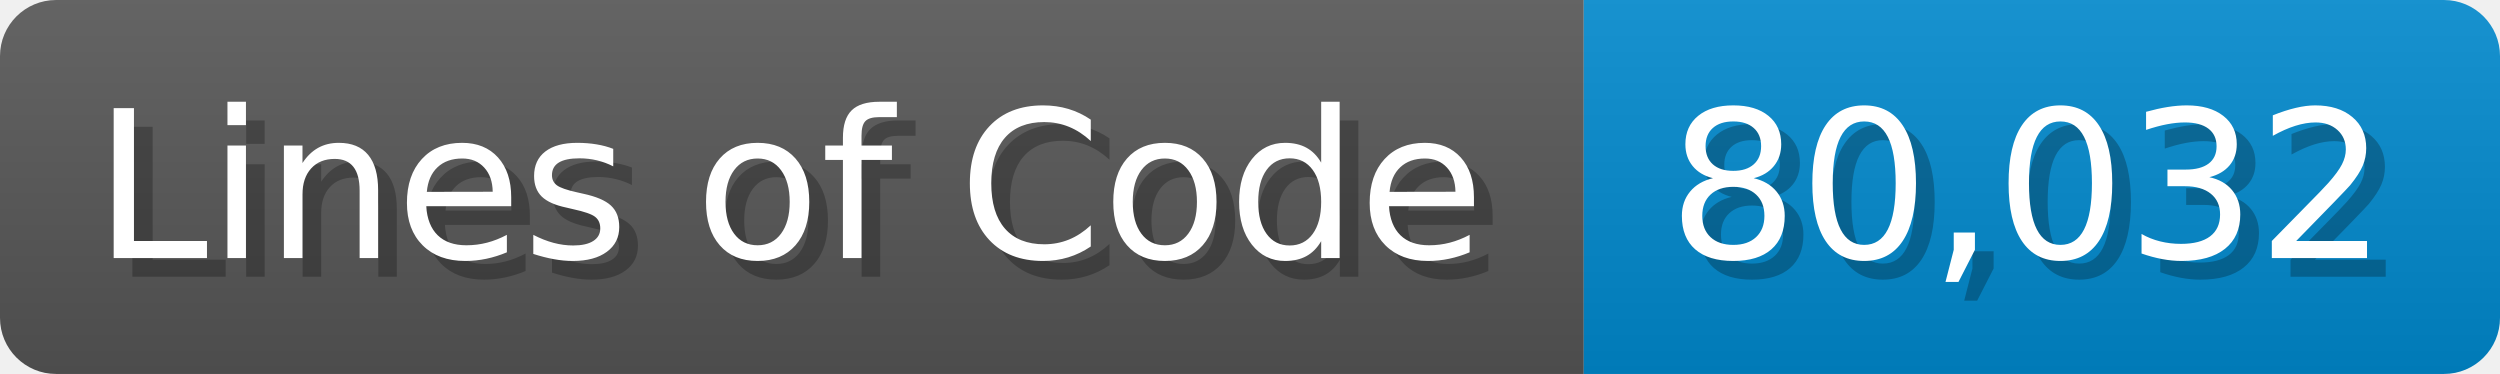
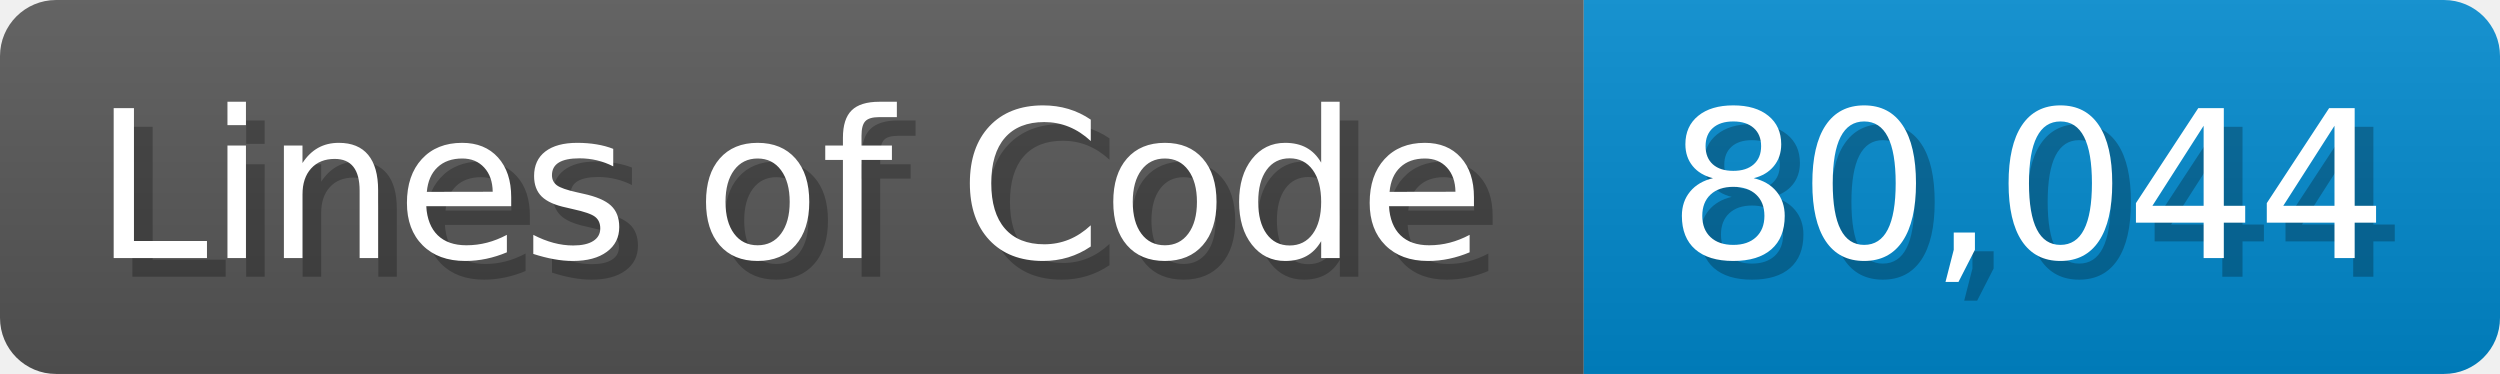
<svg xmlns="http://www.w3.org/2000/svg" width="133.7" height="20" viewBox="0 0 1337 200">
  <linearGradient id="a" x2="0" y2="100%">
    <stop offset="0" stop-opacity=".1" stop-color="#EEE" />
    <stop offset="1" stop-opacity=".1" />
  </linearGradient>
  <mask id="m">
    <rect width="1337" height="200" rx="30" fill="#FFF" />
  </mask>
  <g mask="url(#m)">
    <rect width="847" height="200" fill="#555" />
    <rect width="490" height="200" fill="#08C" x="847" />
    <rect width="1337" height="200" fill="url(#a)" />
  </g>
  <g fill="#fff" text-anchor="start" font-family="Verdana,DejaVu Sans,sans-serif" font-size="110">
    <text x="60" y="148" textLength="747" fill="#000" opacity="0.25">Lines of Code</text>
    <text x="50" y="138" textLength="747">Lines of Code</text>
-     <text x="902" y="148" textLength="390" fill="#000" opacity="0.25">80,032</text>
-     <text x="892" y="138" textLength="390">80,032</text>
+     <text x="902" y="148" textLength="390" fill="#000" opacity="0.25">80,044</text>
+     <text x="892" y="138" textLength="390">80,044</text>
  </g>
</svg>
